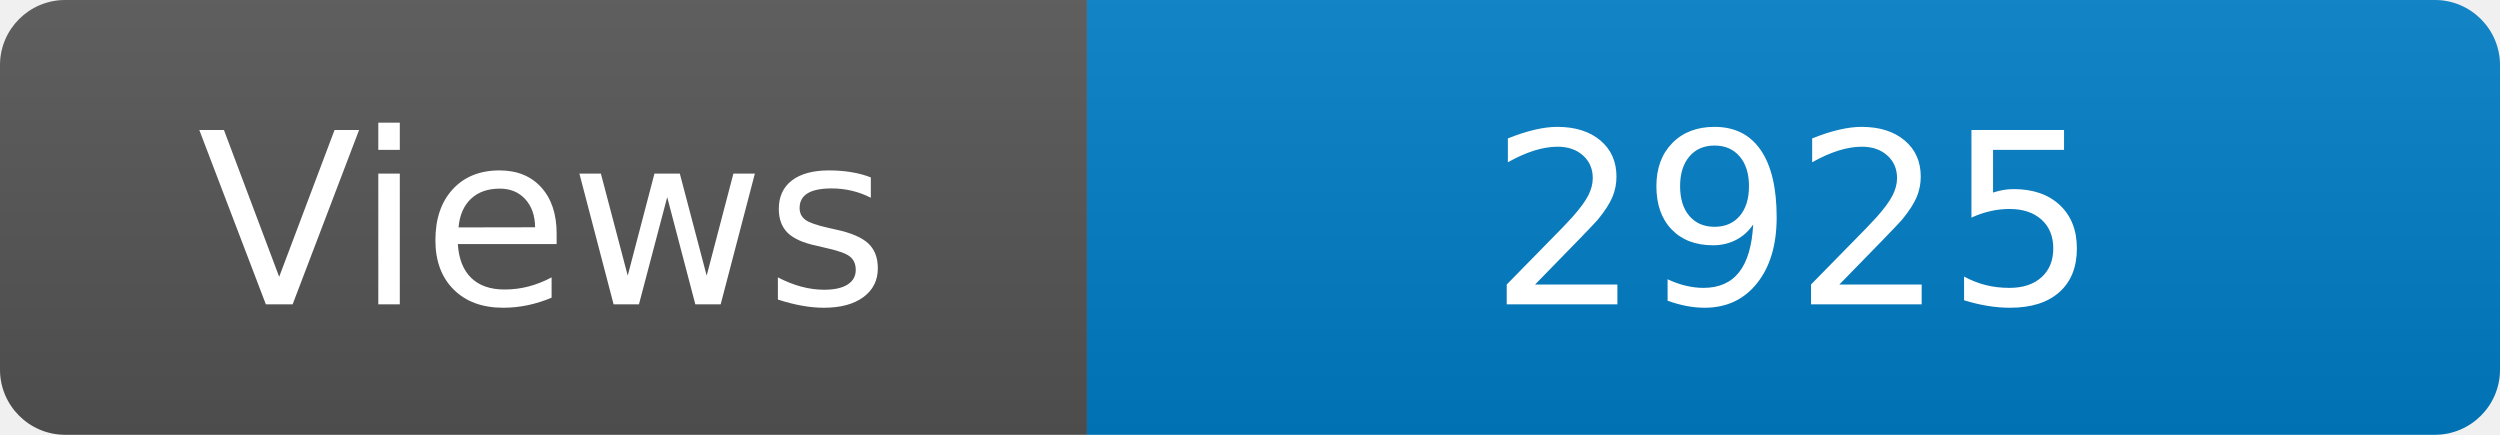
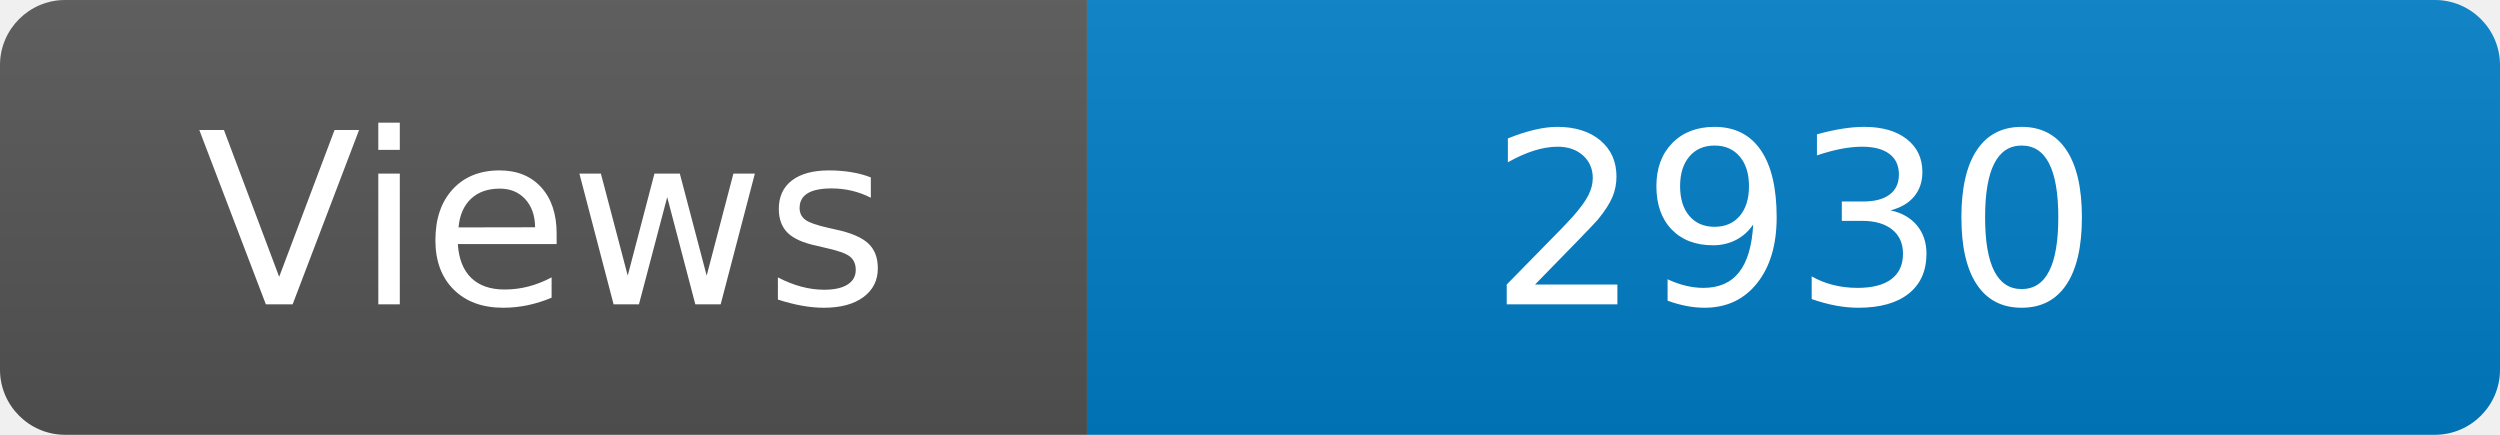
<svg xmlns="http://www.w3.org/2000/svg" width="115" height="20" role="img" aria-label="Maintained?: yes">
  <linearGradient id="s" x2="0" y2="100%">
    <stop offset="0" stop-color="#bbb" stop-opacity=".1" />
    <stop offset="1" stop-opacity=".1" />
  </linearGradient>
  <clipPath id="r">
    <rect width="115" height="20" rx="3" fill="#fff" />
  </clipPath>
  <g clip-path="url(#r)">
    <rect width="50" height="20" fill="#555" />
    <rect x="50" width="160" height="20" fill="#007ec6" />
    <rect width="115" height="20" fill="url(#s)" />
  </g>
  <g fill="#fff" text-anchor="middle" font-family="Verdana,Geneva,DejaVu Sans,sans-serif" font-size="110">
    <text x="250" y="140" transform="scale(.1)" fill="#fff">Views</text>
-     <text x="825" y="140" transform="scale(.1)" fill="#fff">2925</text>
+     <text x="825" y="140" transform="scale(.1)" fill="#fff">2930</text>
  </g>
</svg>
